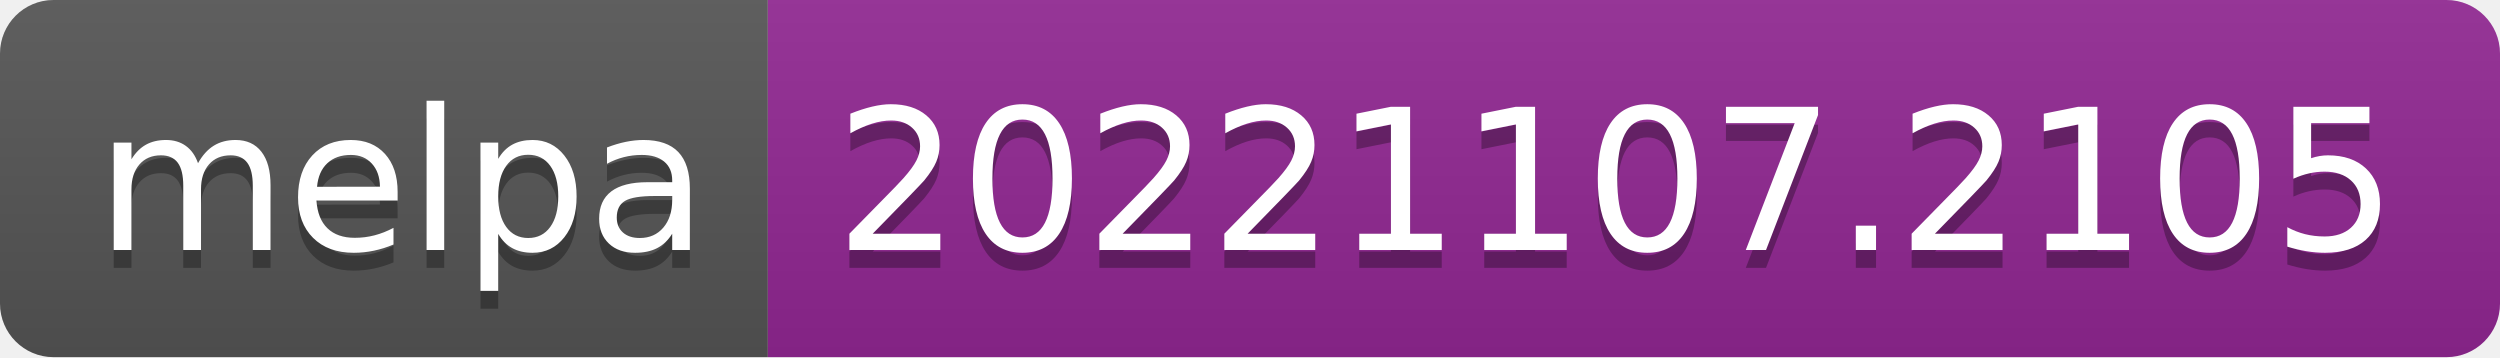
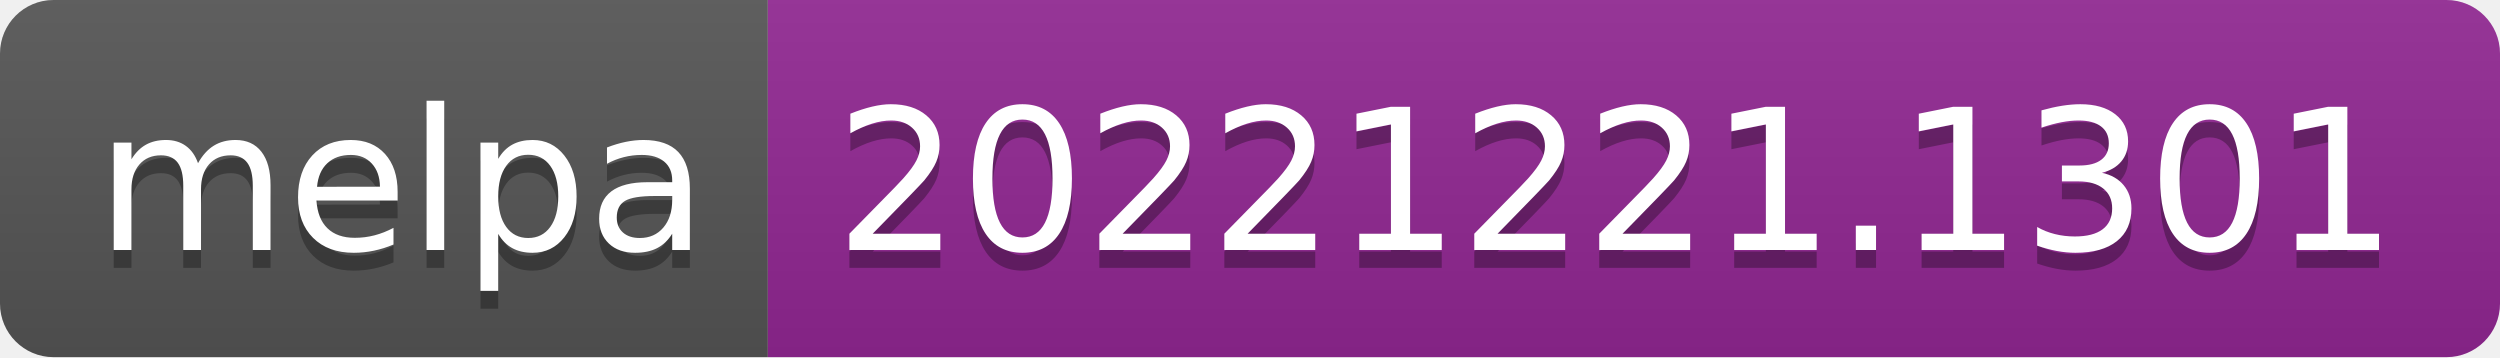
- <svg xmlns="http://www.w3.org/2000/svg" width="140" height="20" role="img" aria-label="melpa: 20221107.2105">
+ <svg xmlns="http://www.w3.org/2000/svg" width="140" height="20" role="img" aria-label="melpa: 20221221.1301">
  <linearGradient id="s" x2="0" y2="100%">
    <stop offset="0" stop-color="#bbb" stop-opacity=".1" />
    <stop offset="1" stop-opacity=".1" />
  </linearGradient>
  <clipPath id="r">
    <rect width="140" height="20" rx="3" fill="#fff" />
  </clipPath>
  <g clip-path="url(#r)">
    <rect width="43" height="20" fill="#555" />
    <rect x="43" width="97" height="20" fill="#922793" />
    <rect width="140" height="20" fill="url(#s)" />
  </g>
  <g fill="#fff" text-anchor="middle" font-family="Verdana,Geneva,DejaVu Sans,sans-serif" text-rendering="geometricPrecision" font-size="110">
    <text aria-hidden="true" x="225" y="150" fill="#010101" fill-opacity=".3" transform="scale(.1)" textLength="330">melpa</text>
    <text x="225" y="140" transform="scale(.1)" fill="#fff" textLength="330">melpa</text>
-     <text aria-hidden="true" x="905" y="150" fill="#010101" fill-opacity=".3" transform="scale(.1)" textLength="870">20221107.2105</text>
-     <text x="905" y="140" transform="scale(.1)" fill="#fff" textLength="870">20221107.2105</text>
+     <text aria-hidden="true" x="905" y="150" fill="#010101" fill-opacity=".3" transform="scale(.1)" textLength="870">20221221.1301</text>
+     <text x="905" y="140" transform="scale(.1)" fill="#fff" textLength="870">20221221.1301</text>
  </g>
</svg>
